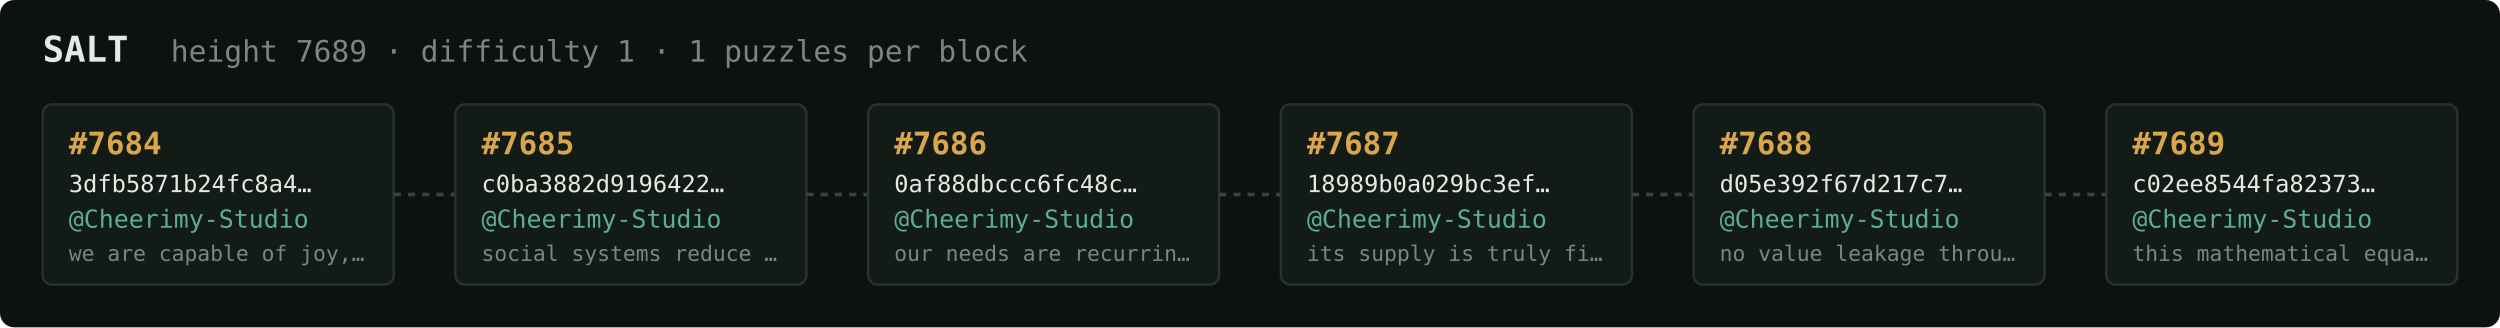
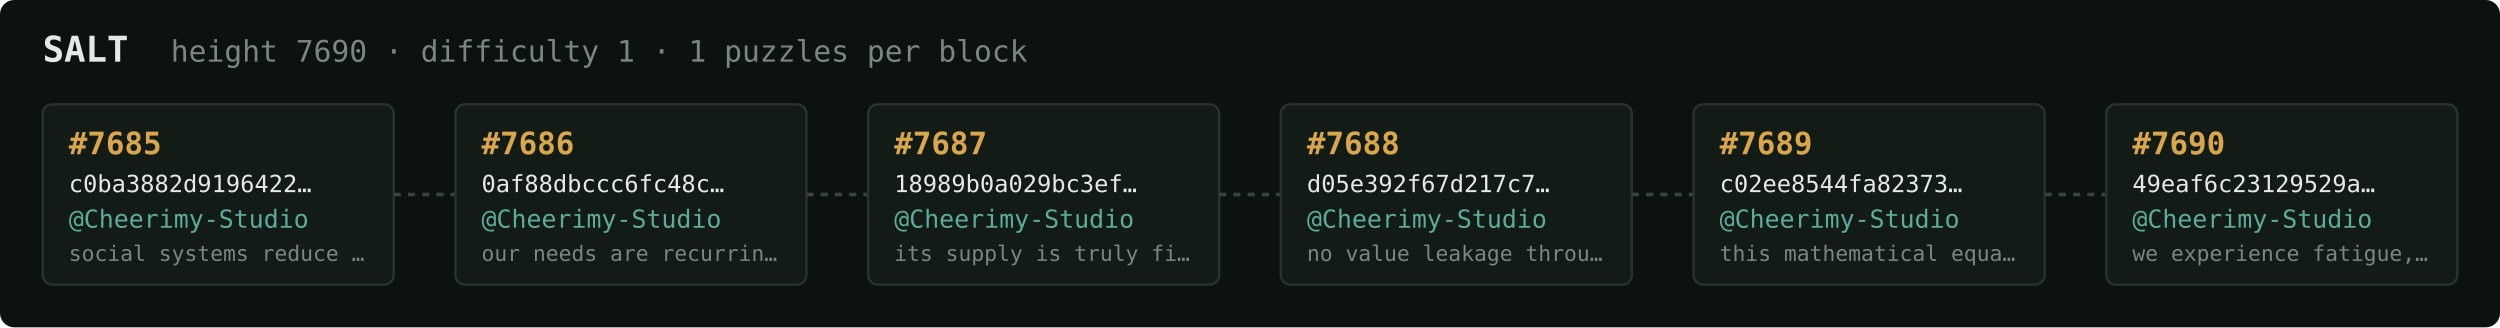
<svg xmlns="http://www.w3.org/2000/svg" width="1054" height="138" viewBox="0 0 1054 138" font-family="ui-monospace,SFMono-Regular,Menlo,monospace">
  <rect fill="#0c1210" width="1054" height="138" rx="6" />
  <text x="18" y="26" fill="#e5e9e3" font-size="15" font-weight="700">SALT</text>
-   <text x="72" y="26" fill="#7a867f" font-size="12.5">height 7689 · difficulty 1 · 1 puzzles per block</text>
+   <text x="72" y="26" fill="#7a867f" font-size="12.5">height 7690 · difficulty 1 · 1 puzzles per block</text>
  <rect x="18" y="44" width="148" height="76" rx="4" fill="#131b17" stroke="#28332e" stroke-width="1" />
-   <text x="29" y="65" fill="#d9a64c" font-size="13" font-weight="700">#7684</text>
-   <text x="29" y="81" fill="#e5e9e3" font-size="10">3dfb5871b24fc8a4…</text>
+   <text x="29" y="65" fill="#d9a64c" font-size="13" font-weight="700">#7685</text>
+   <text x="29" y="81" fill="#e5e9e3" font-size="10">c0ba3882d9196422…</text>
  <text x="29" y="96" fill="#5cab9b" font-size="10.5">@Cheerimy-Studio</text>
-   <text x="29" y="110" fill="#7a867f" font-size="9">we are capable of joy,…</text>
+   <text x="29" y="110" fill="#7a867f" font-size="9">social systems reduce …</text>
  <line x1="166" y1="82.0" x2="192" y2="82.0" stroke="#38443e" stroke-width="1.5" stroke-dasharray="3 3" />
  <rect x="192" y="44" width="148" height="76" rx="4" fill="#131b17" stroke="#28332e" stroke-width="1" />
-   <text x="203" y="65" fill="#d9a64c" font-size="13" font-weight="700">#7685</text>
-   <text x="203" y="81" fill="#e5e9e3" font-size="10">c0ba3882d9196422…</text>
+   <text x="203" y="65" fill="#d9a64c" font-size="13" font-weight="700">#7686</text>
+   <text x="203" y="81" fill="#e5e9e3" font-size="10">0af88dbccc6fc48c…</text>
  <text x="203" y="96" fill="#5cab9b" font-size="10.5">@Cheerimy-Studio</text>
-   <text x="203" y="110" fill="#7a867f" font-size="9">social systems reduce …</text>
+   <text x="203" y="110" fill="#7a867f" font-size="9">our needs are recurrin…</text>
  <line x1="340" y1="82.0" x2="366" y2="82.0" stroke="#38443e" stroke-width="1.5" stroke-dasharray="3 3" />
  <rect x="366" y="44" width="148" height="76" rx="4" fill="#131b17" stroke="#28332e" stroke-width="1" />
-   <text x="377" y="65" fill="#d9a64c" font-size="13" font-weight="700">#7686</text>
-   <text x="377" y="81" fill="#e5e9e3" font-size="10">0af88dbccc6fc48c…</text>
+   <text x="377" y="65" fill="#d9a64c" font-size="13" font-weight="700">#7687</text>
+   <text x="377" y="81" fill="#e5e9e3" font-size="10">18989b0a029bc3ef…</text>
  <text x="377" y="96" fill="#5cab9b" font-size="10.5">@Cheerimy-Studio</text>
-   <text x="377" y="110" fill="#7a867f" font-size="9">our needs are recurrin…</text>
+   <text x="377" y="110" fill="#7a867f" font-size="9">its supply is truly fi…</text>
  <line x1="514" y1="82.0" x2="540" y2="82.0" stroke="#38443e" stroke-width="1.5" stroke-dasharray="3 3" />
  <rect x="540" y="44" width="148" height="76" rx="4" fill="#131b17" stroke="#28332e" stroke-width="1" />
-   <text x="551" y="65" fill="#d9a64c" font-size="13" font-weight="700">#7687</text>
-   <text x="551" y="81" fill="#e5e9e3" font-size="10">18989b0a029bc3ef…</text>
+   <text x="551" y="65" fill="#d9a64c" font-size="13" font-weight="700">#7688</text>
+   <text x="551" y="81" fill="#e5e9e3" font-size="10">d05e392f67d217c7…</text>
  <text x="551" y="96" fill="#5cab9b" font-size="10.5">@Cheerimy-Studio</text>
-   <text x="551" y="110" fill="#7a867f" font-size="9">its supply is truly fi…</text>
+   <text x="551" y="110" fill="#7a867f" font-size="9">no value leakage throu…</text>
  <line x1="688" y1="82.0" x2="714" y2="82.0" stroke="#38443e" stroke-width="1.5" stroke-dasharray="3 3" />
  <rect x="714" y="44" width="148" height="76" rx="4" fill="#131b17" stroke="#28332e" stroke-width="1" />
-   <text x="725" y="65" fill="#d9a64c" font-size="13" font-weight="700">#7688</text>
-   <text x="725" y="81" fill="#e5e9e3" font-size="10">d05e392f67d217c7…</text>
+   <text x="725" y="65" fill="#d9a64c" font-size="13" font-weight="700">#7689</text>
+   <text x="725" y="81" fill="#e5e9e3" font-size="10">c02ee8544fa82373…</text>
  <text x="725" y="96" fill="#5cab9b" font-size="10.5">@Cheerimy-Studio</text>
-   <text x="725" y="110" fill="#7a867f" font-size="9">no value leakage throu…</text>
+   <text x="725" y="110" fill="#7a867f" font-size="9">this mathematical equa…</text>
  <line x1="862" y1="82.0" x2="888" y2="82.0" stroke="#38443e" stroke-width="1.5" stroke-dasharray="3 3" />
  <rect x="888" y="44" width="148" height="76" rx="4" fill="#131b17" stroke="#28332e" stroke-width="1" />
-   <text x="899" y="65" fill="#d9a64c" font-size="13" font-weight="700">#7689</text>
-   <text x="899" y="81" fill="#e5e9e3" font-size="10">c02ee8544fa82373…</text>
+   <text x="899" y="65" fill="#d9a64c" font-size="13" font-weight="700">#7690</text>
+   <text x="899" y="81" fill="#e5e9e3" font-size="10">49eaf6c23129529a…</text>
  <text x="899" y="96" fill="#5cab9b" font-size="10.5">@Cheerimy-Studio</text>
-   <text x="899" y="110" fill="#7a867f" font-size="9">this mathematical equa…</text>
+   <text x="899" y="110" fill="#7a867f" font-size="9">we experience fatigue,…</text>
</svg>
